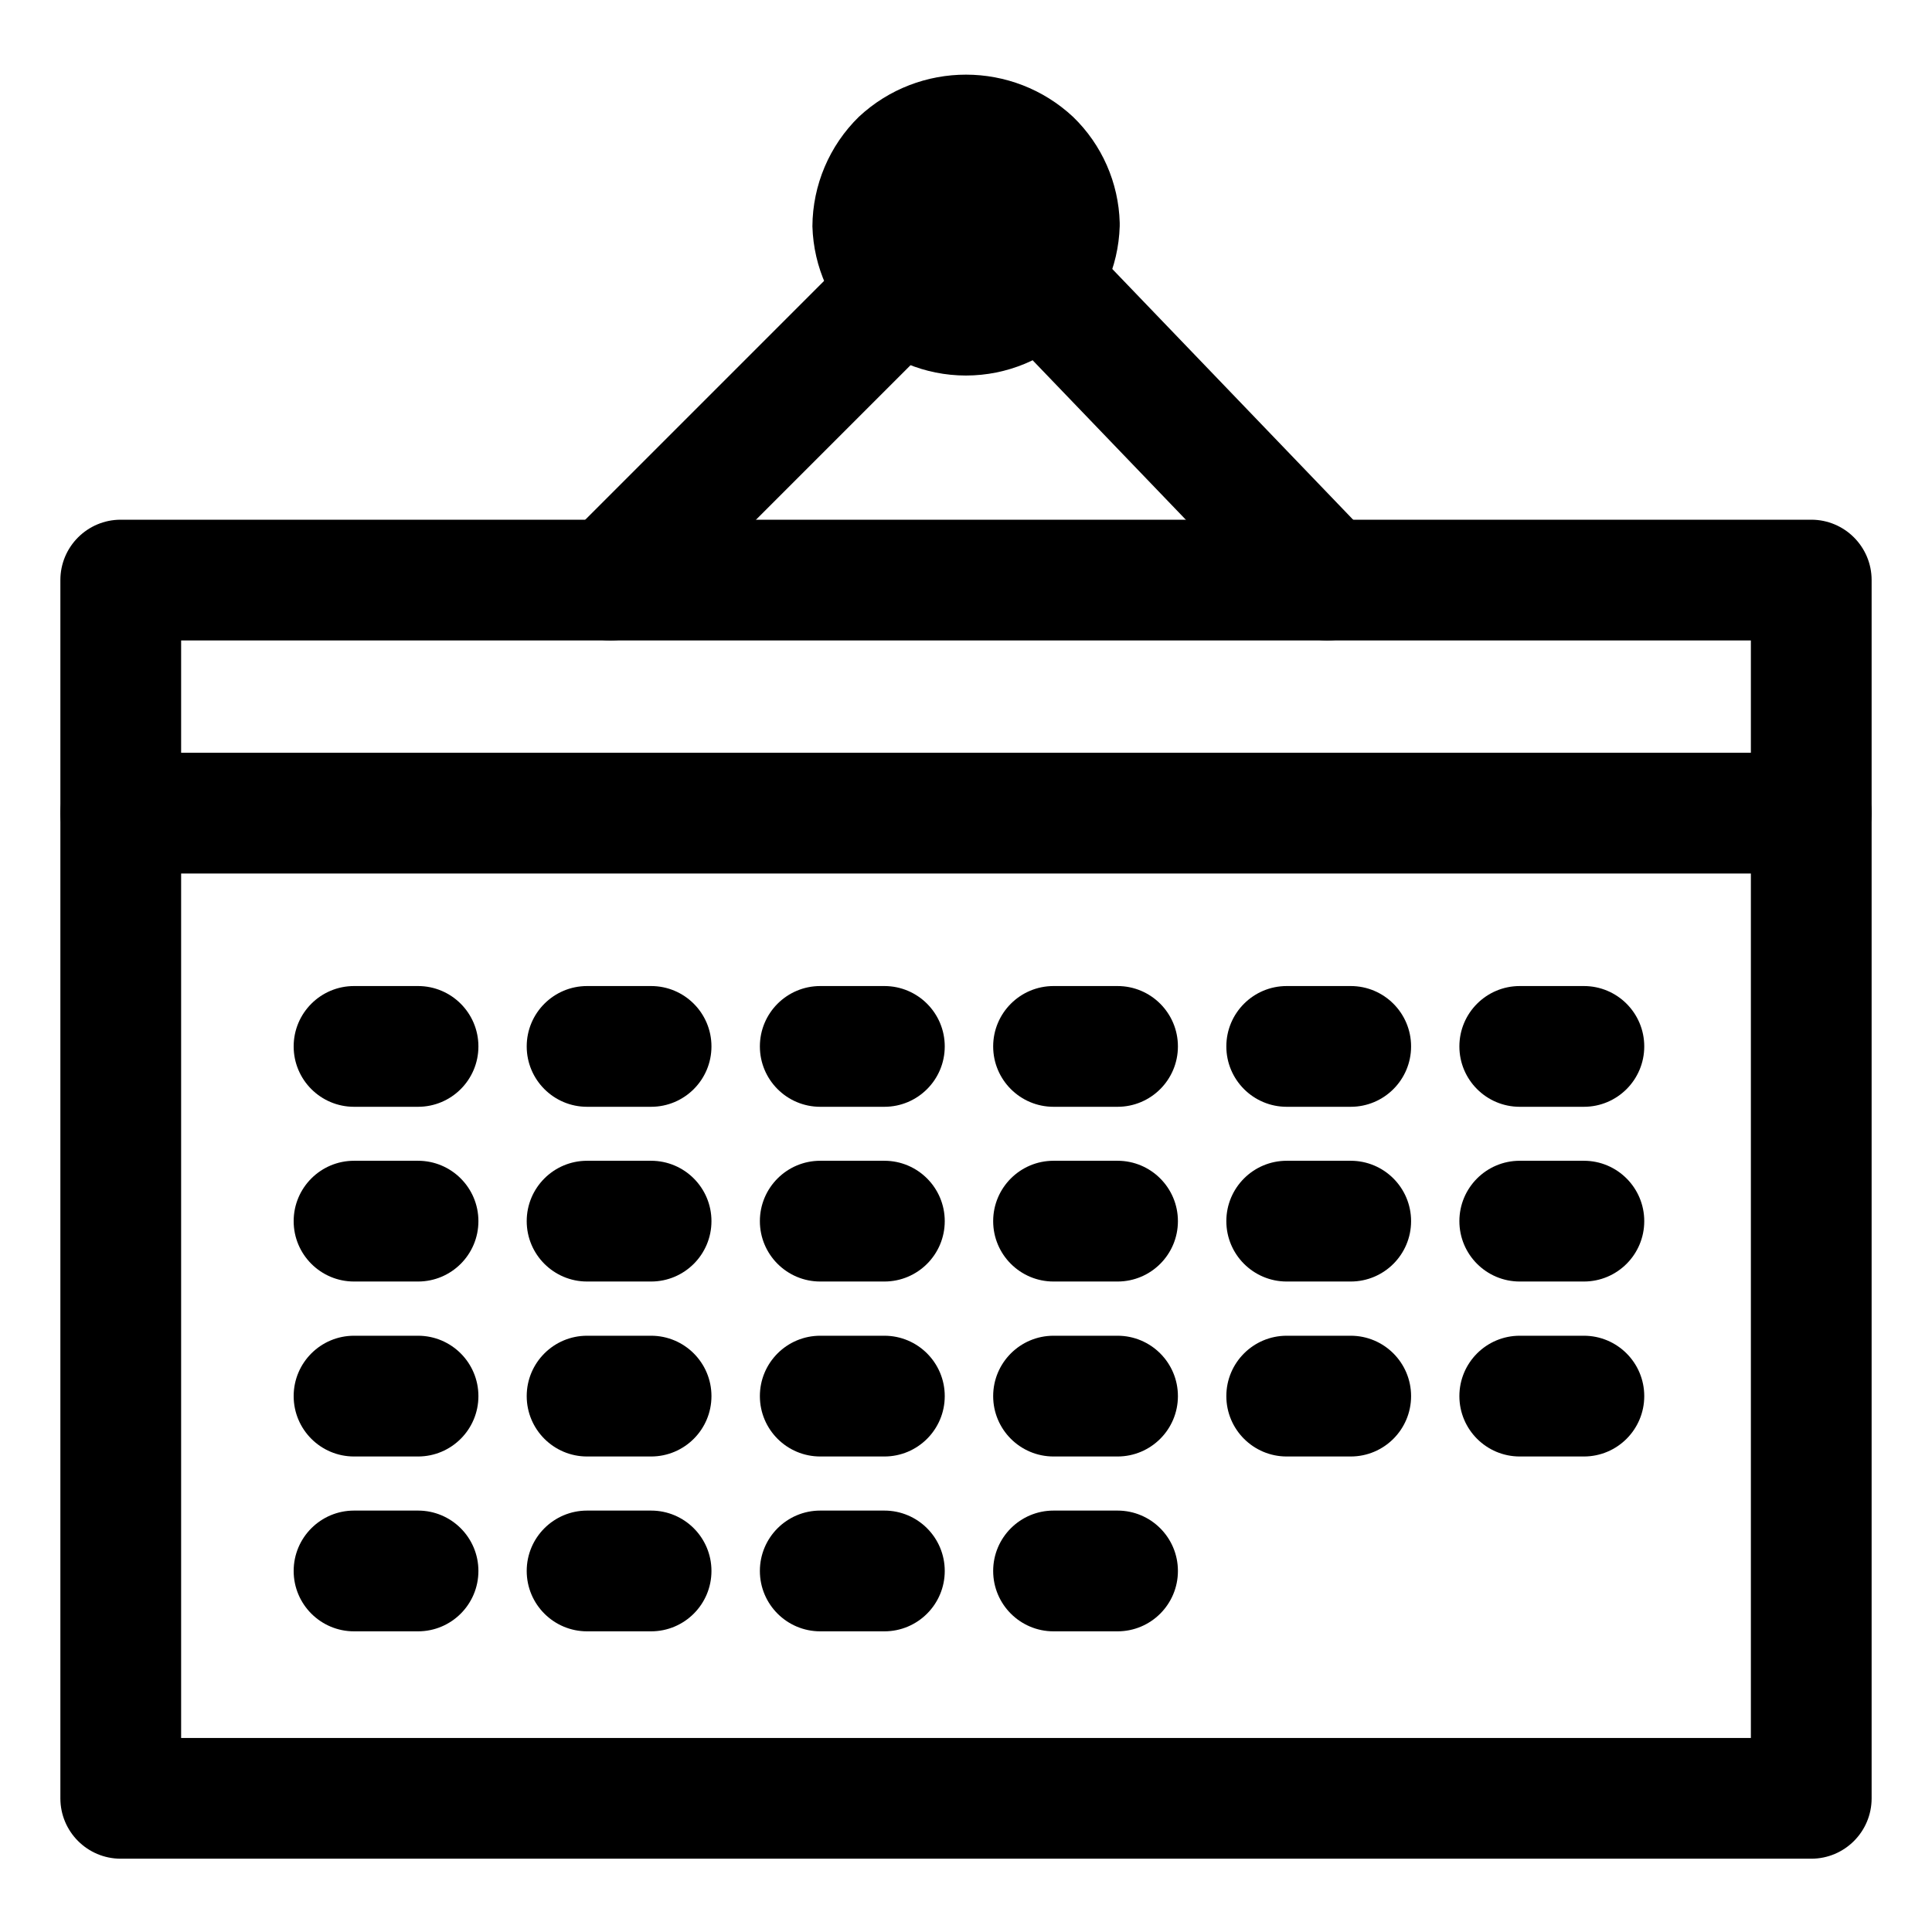
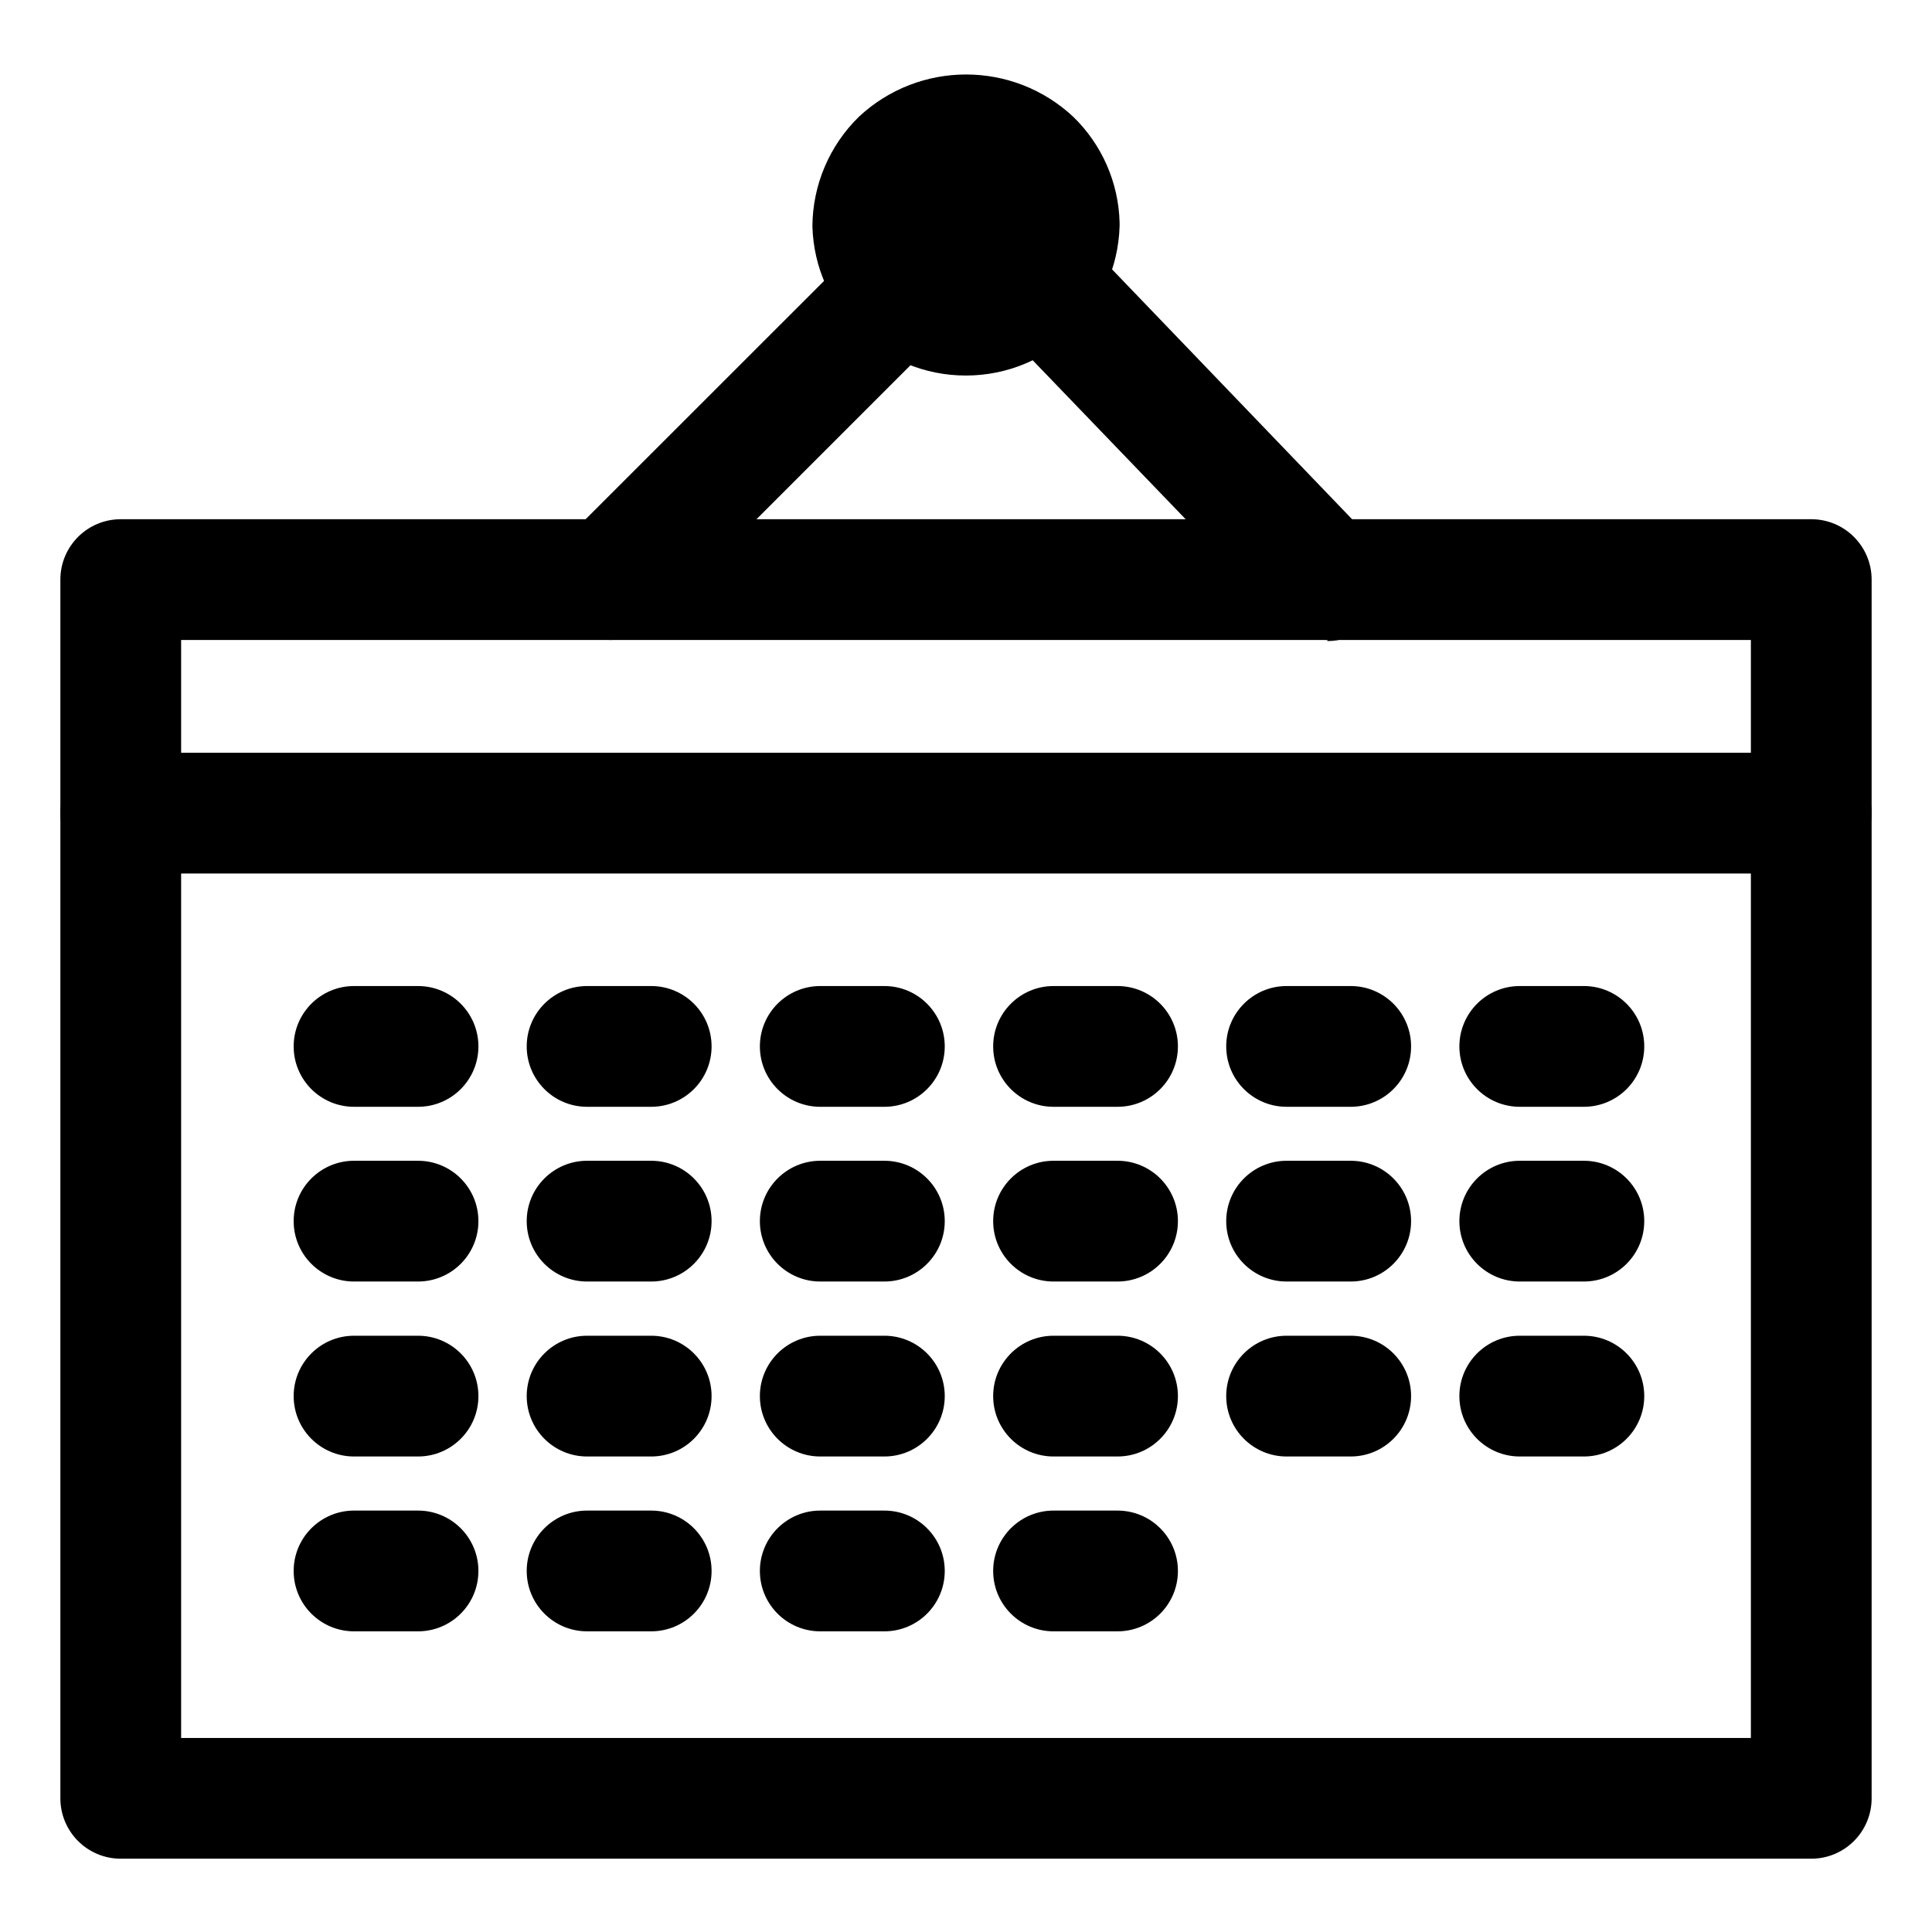
<svg xmlns="http://www.w3.org/2000/svg" viewBox="0 0 16 16">
  <g id="Layer_1" data-name="Layer 1">
-     <g>
-       <path d="M15,15.393H1a.5.5,0,0,1-.5-.5V4.804a.5.5,0,0,1,.5-.5H15a.5.5,0,0,1,.5.5V14.893A.5.5,0,0,1,15,15.393Zm-13.5-1h13V5.304H1.5Z" />
-       <path d="M5.055,5.304a.5.5,0,0,1-.354-.854L7.115,2.036a.5.5,0,1,1,.707.707L5.408,5.157A.498.498,0,0,1,5.055,5.304Z" />
-       <path d="M10.993,5.304a.497.497,0,0,1-.36-.154L8.268,2.688a.5.5,0,1,1,.721-.692l2.365,2.462a.5.5,0,0,1-.36.846Z" />
-       <g>
-         <path d="M8.772,1.859a.773.773,0,0,1-1.545,0,.773.773,0,0,1,1.545,0Z" />
-         <path d="M8,3.11A1.273,1.273,0,0,1,6.728,1.874,1.279,1.279,0,0,1,7.113.967,1.301,1.301,0,0,1,8.888.969a1.267,1.267,0,0,1,.385.875v.029A1.276,1.276,0,0,1,8,3.11ZM8,1.607a.273.273,0,0,0-.272.267.271.271,0,0,0,.081.159.279.279,0,0,0,.38.002.274.274,0,0,0,.083-.175A.273.273,0,0,0,8,1.607Z" />
-       </g>
-       <path d="M3.462,9.166H2.932a.5.5,0,0,1,0-1h.53a.5.5,0,0,1,0,1Z" />
-       <path d="M3.462,10.613H2.932a.5.5,0,0,1,0-1h.53a.5.5,0,0,1,0,1Z" />
-       <path d="M3.462,12.062H2.932a.5.5,0,0,1,0-1h.53a.5.5,0,0,1,0,1Z" />
-       <path d="M3.462,13.51H2.932a.5.5,0,0,1,0-1h.53a.5.5,0,0,1,0,1Z" />
-       <path d="M5.393,9.166H4.862a.5.5,0,0,1,0-1h.53a.5.5,0,0,1,0,1Z" />
-       <path d="M5.393,10.613H4.862a.5.5,0,0,1,0-1h.53a.5.5,0,0,1,0,1Z" />
-       <path d="M5.393,12.062H4.862a.5.5,0,0,1,0-1h.53a.5.5,0,0,1,0,1Z" />
-       <path d="M5.393,13.51H4.862a.5.5,0,0,1,0-1h.53a.5.5,0,0,1,0,1Z" />
-       <path d="M7.324,9.166H6.793a.5.5,0,0,1,0-1h.531a.5.5,0,0,1,0,1Z" />
-       <path d="M7.324,10.613H6.793a.5.5,0,0,1,0-1h.531a.5.5,0,0,1,0,1Z" />
-       <path d="M7.324,12.062H6.793a.5.5,0,0,1,0-1h.531a.5.5,0,0,1,0,1Z" />
-       <path d="M7.324,13.51H6.793a.5.5,0,0,1,0-1h.531a.5.5,0,0,1,0,1Z" />
-       <path d="M9.255,9.166H8.725a.5.5,0,0,1,0-1h.53a.5.5,0,0,1,0,1Z" />
-       <path d="M9.255,10.613H8.725a.5.5,0,0,1,0-1h.53a.5.5,0,0,1,0,1Z" />
-       <path d="M9.255,12.062H8.725a.5.5,0,1,1,0-1h.53a.5.5,0,0,1,0,1Z" />
-       <path d="M11.186,9.166h-.53a.5.5,0,1,1,0-1h.53a.5.5,0,0,1,0,1Z" />
-       <path d="M11.186,10.613h-.53a.5.5,0,1,1,0-1h.53a.5.5,0,0,1,0,1Z" />
-       <path d="M11.186,12.062h-.53a.5.5,0,0,1,0-1h.53a.5.5,0,0,1,0,1Z" />
-       <path d="M13.117,9.166h-.531a.5.5,0,0,1,0-1h.531a.5.5,0,0,1,0,1Z" />
-       <path d="M13.117,10.613h-.531a.5.5,0,0,1,0-1h.531a.5.5,0,0,1,0,1Z" />
-       <path d="M13.117,12.062h-.531a.5.5,0,0,1,0-1h.531a.5.5,0,0,1,0,1Z" />
-       <path d="M9.255,13.51H8.725a.5.5,0,0,1,0-1h.53a.5.5,0,0,1,0,1Z" />
-       <path d="M15,7.234H1a.5.5,0,0,1,0-1H15a.5.5,0,0,1,0,1Z" />
-     </g>
+     <path d="M15,15.393H1a.5.5,0,0,1-.5-.5V4.8A.5.5,0,0,1,1,4.3H15a.5.5,0,0,1,.5.5V14.893A.5.5,0,0,1,15,15.393Zm-13.5-1h13V5.3H1.5Z" />
+     <path d="M5.055,5.3A.5.5,0,0,1,4.7,4.45L7.115,2.036a.5.5,0,1,1,.707.707L5.408,5.157A.5.5,0,0,1,5.055,5.3Z" />
+     <path d="M10.993,5.3a.5.5,0,0,1-.36-.154L8.268,2.688A.5.5,0,1,1,8.988,2l2.366,2.463a.5.5,0,0,1-.361.846Z" />
+     <path d="M8.772,1.859a.773.773,0,0,1-1.545,0,.773.773,0,0,1,1.545,0Z" />
+     <path d="M8,3.11A1.271,1.271,0,0,1,6.728,1.874,1.278,1.278,0,0,1,7.113.967a1.3,1.3,0,0,1,1.775,0,1.264,1.264,0,0,1,.384.875v.03A1.274,1.274,0,0,1,8,3.11Zm0-1.5a.273.273,0,0,0-.272.267.261.261,0,0,0,.081.158.277.277,0,0,0,.379,0,.268.268,0,0,0,.083-.175A.273.273,0,0,0,8,1.607Z" />
+     <path d="M3.462,9.166h-.53a.5.5,0,0,1,0-1h.53a.5.5,0,0,1,0,1Z" />
+     <path d="M3.462,10.613h-.53a.5.5,0,0,1,0-1h.53a.5.5,0,0,1,0,1Z" />
+     <path d="M3.462,12.062h-.53a.5.5,0,0,1,0-1h.53a.5.5,0,0,1,0,1Z" />
+     <path d="M3.462,13.51h-.53a.5.5,0,0,1,0-1h.53a.5.5,0,1,1,0,1Z" />
+     <path d="M5.393,9.166H4.862a.5.5,0,0,1,0-1h.531a.5.5,0,1,1,0,1Z" />
+     <path d="M5.393,10.613H4.862a.5.5,0,0,1,0-1h.531a.5.5,0,1,1,0,1Z" />
+     <path d="M5.393,12.062H4.862a.5.5,0,0,1,0-1h.531a.5.5,0,0,1,0,1Z" />
+     <path d="M5.393,13.51H4.862a.5.5,0,0,1,0-1h.531a.5.5,0,0,1,0,1Z" />
+     <path d="M7.324,9.166H6.793a.5.5,0,1,1,0-1h.531a.5.5,0,0,1,0,1Z" />
+     <path d="M7.324,10.613H6.793a.5.5,0,1,1,0-1h.531a.5.5,0,0,1,0,1Z" />
+     <path d="M7.324,12.062H6.793a.5.5,0,0,1,0-1h.531a.5.5,0,0,1,0,1Z" />
+     <path d="M7.324,13.51H6.793a.5.5,0,0,1,0-1h.531a.5.5,0,0,1,0,1Z" />
+     <path d="M9.255,9.166h-.53a.5.5,0,1,1,0-1h.53a.5.5,0,0,1,0,1Z" />
+     <path d="M9.255,10.613h-.53a.5.5,0,0,1,0-1h.53a.5.5,0,1,1,0,1Z" />
+     <path d="M9.255,12.062h-.53a.5.5,0,0,1,0-1h.53a.5.5,0,0,1,0,1Z" />
+     <path d="M11.186,9.166h-.531a.5.5,0,1,1,0-1h.531a.5.5,0,0,1,0,1Z" />
+     <path d="M11.186,10.613h-.531a.5.5,0,0,1,0-1h.531a.5.5,0,0,1,0,1Z" />
+     <path d="M11.186,12.062h-.531a.5.5,0,0,1,0-1h.531a.5.5,0,0,1,0,1Z" />
+     <path d="M13.117,9.166h-.531a.5.5,0,0,1,0-1h.531a.5.5,0,0,1,0,1Z" />
+     <path d="M13.117,10.613h-.531a.5.5,0,1,1,0-1h.531a.5.5,0,0,1,0,1Z" />
+     <path d="M13.117,12.062h-.531a.5.5,0,0,1,0-1h.531a.5.5,0,0,1,0,1Z" />
+     <path d="M9.255,13.51h-.53a.5.5,0,0,1,0-1h.53a.5.5,0,0,1,0,1Z" />
+     <path d="M15,7.234H1a.5.5,0,0,1,0-1H15a.5.5,0,0,1,0,1Z" />
  </g>
</svg>
